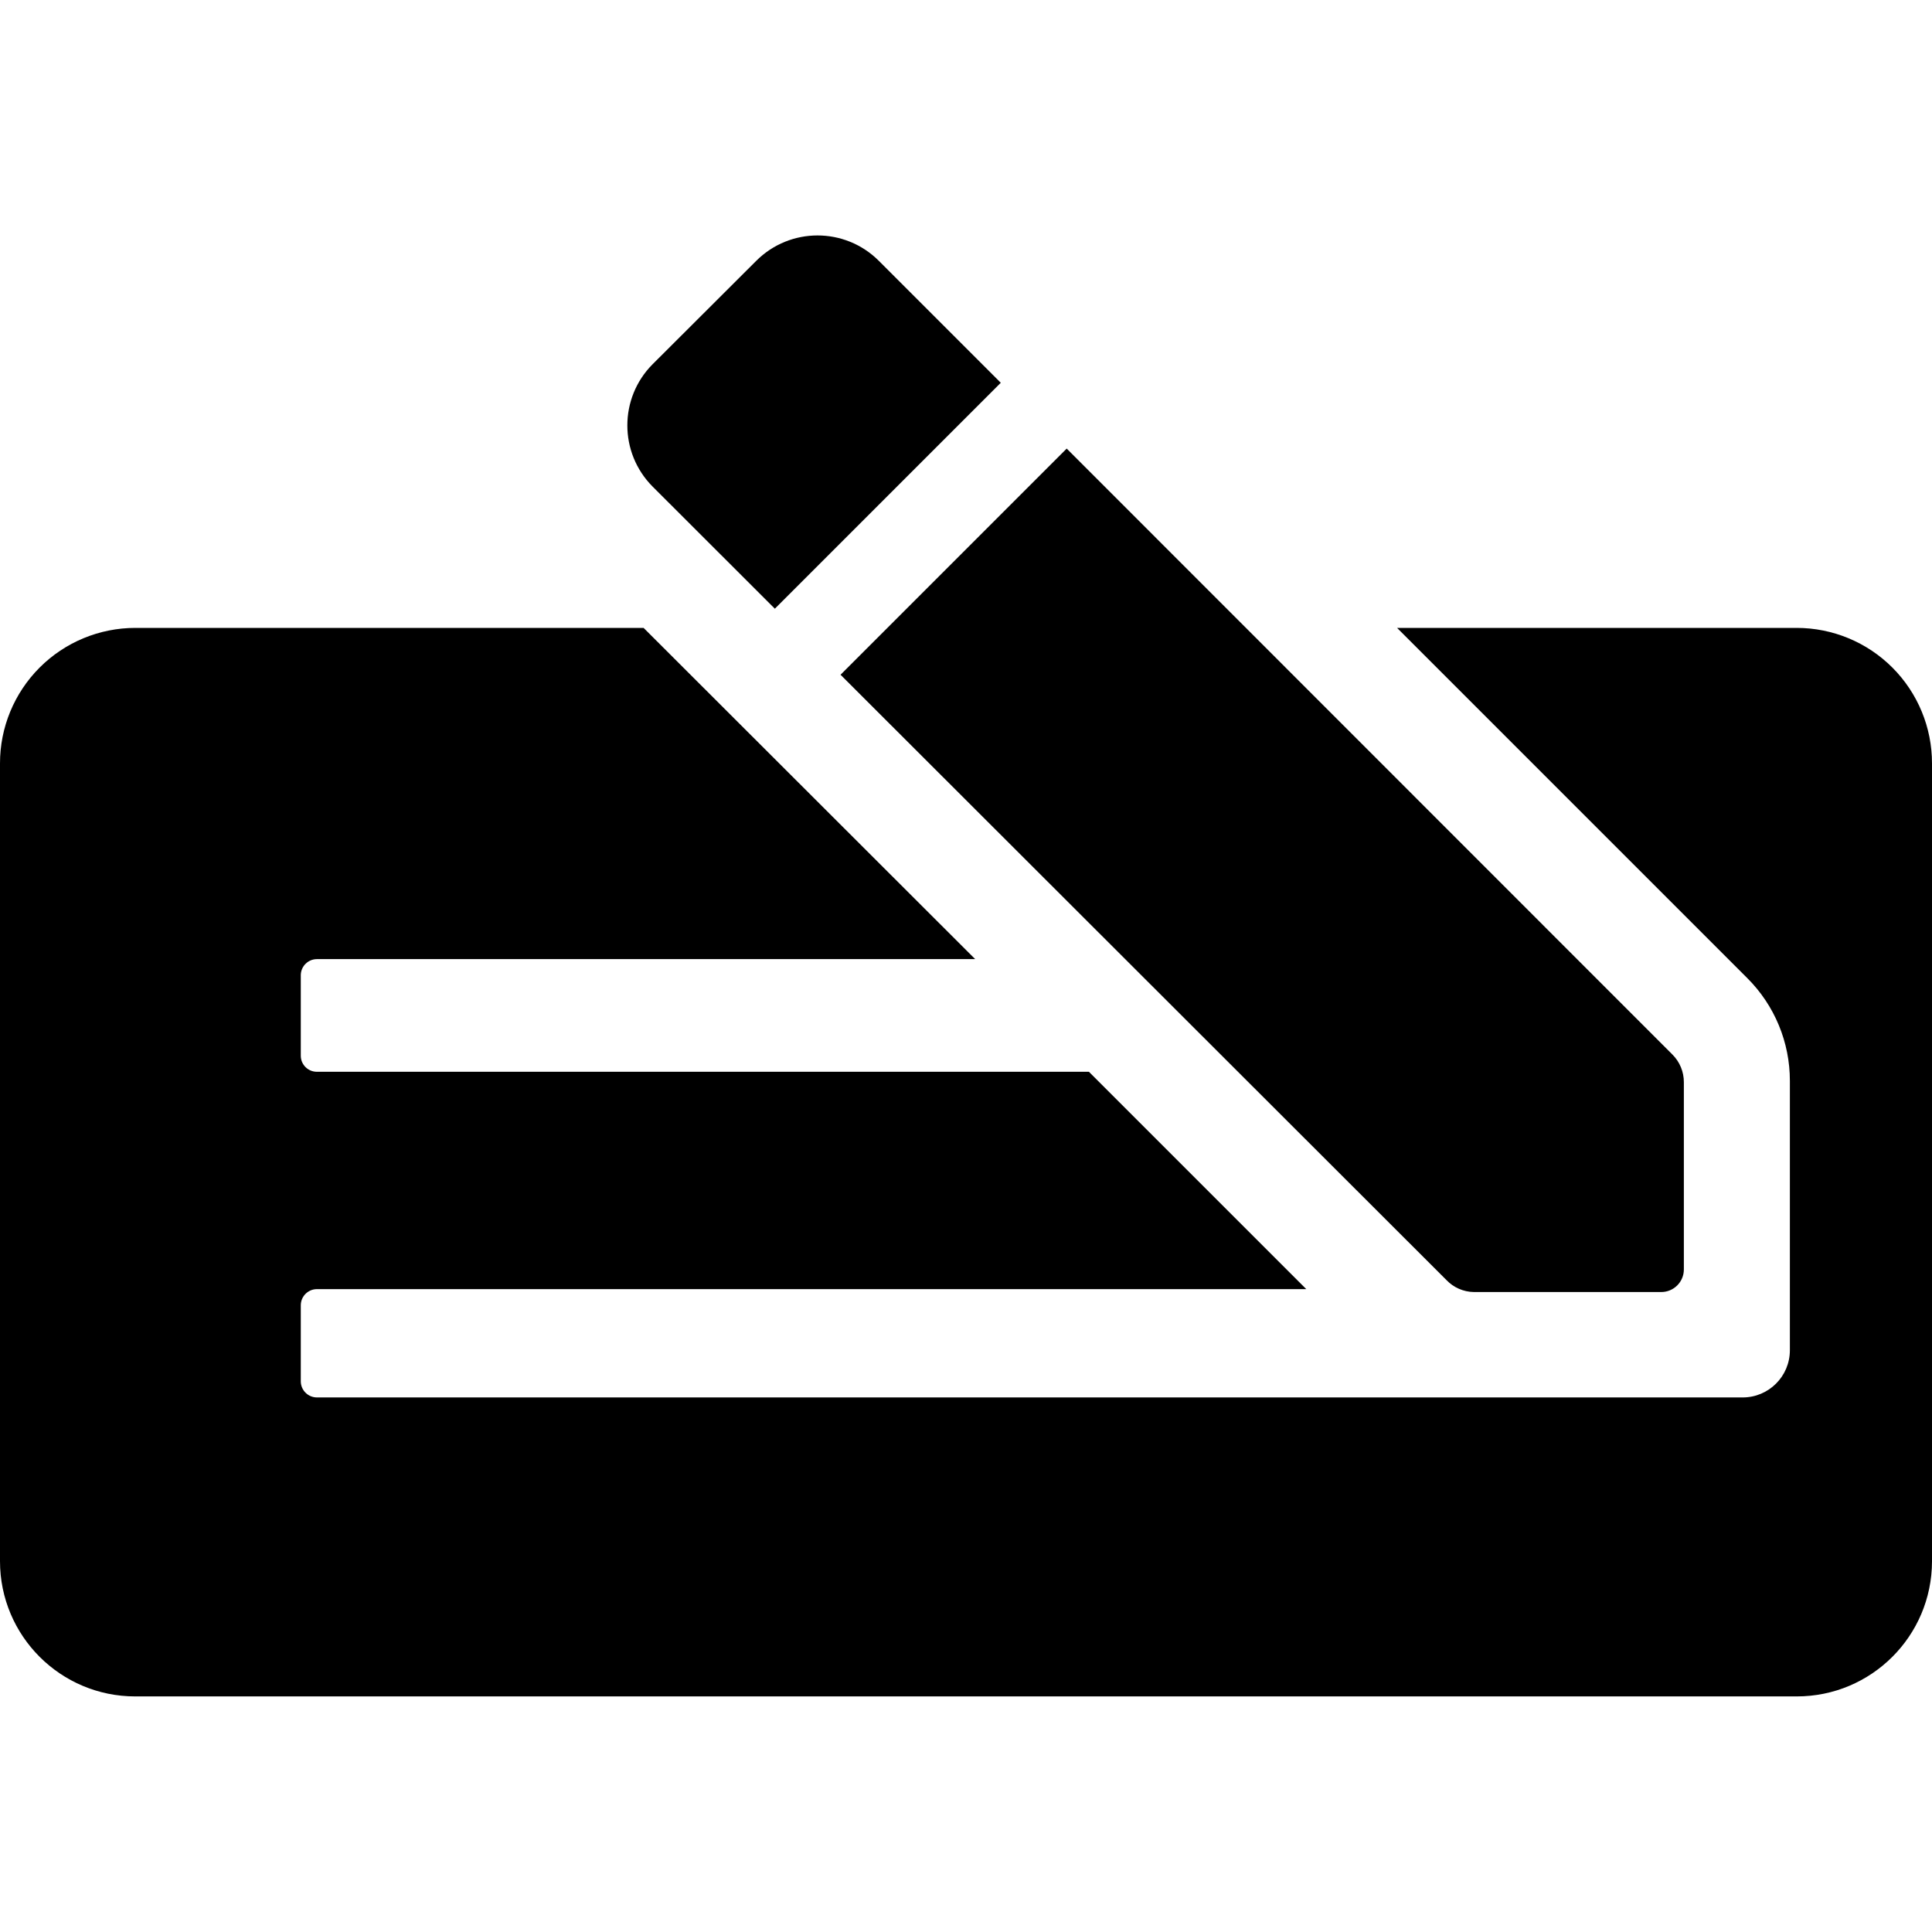
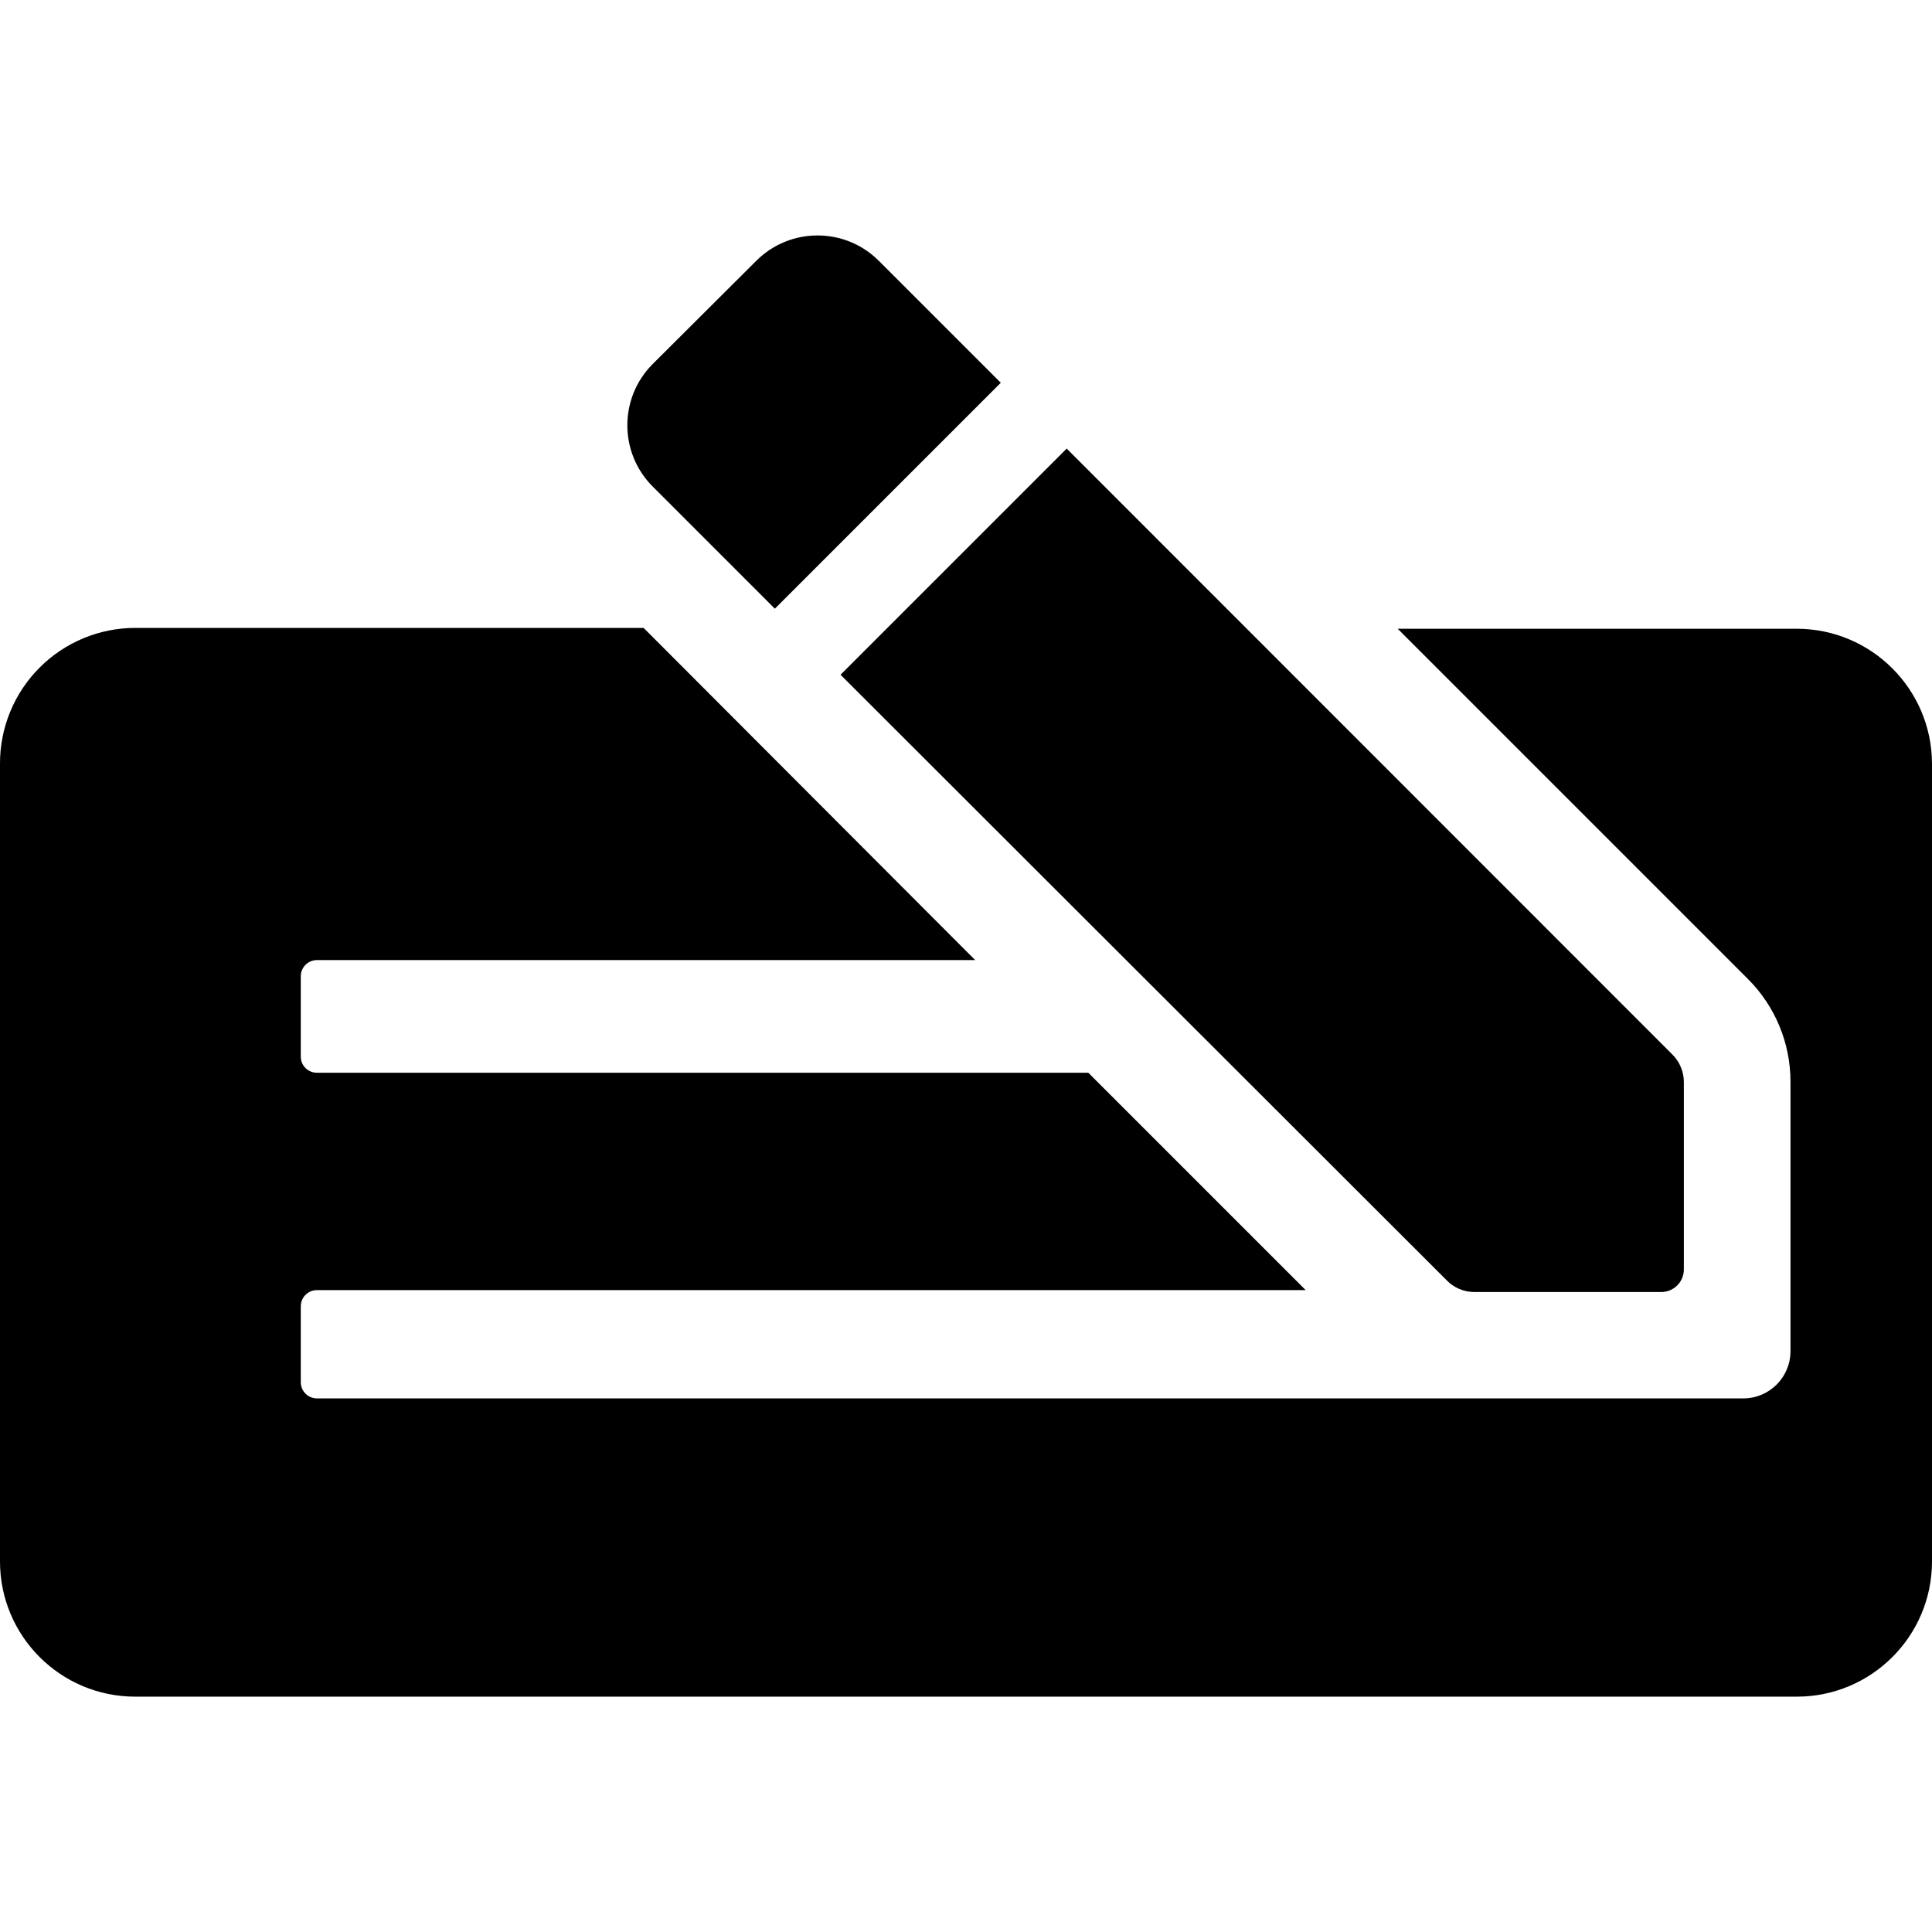
<svg xmlns="http://www.w3.org/2000/svg" id="Layer_1" data-name="Layer 1" viewBox="0 0 16 16">
-   <path d="M14.879,5.2H11.57l2.9,2.9a1.2,1.2,0,0,1,.353.852v2.23h0a.391.391,0,0,1-.391.391H2.624a.134.134,0,0,1-.133-.133v-.63a.134.134,0,0,1,.133-.134h8.194l-1.8-1.8H2.624a.133.133,0,0,1-.133-.133v-.67a.134.134,0,0,1,.133-.13H8.076L5.33,5.2H1.121A1.121,1.121,0,0,0,0,6.323v0H0v6.606a1.12,1.12,0,0,0,1.121,1.12H14.879A1.12,1.12,0,0,0,16,12.931V6.323A1.121,1.121,0,0,0,14.879,5.2Z" />
-   <path d="M8.834,3.715,6.961,5.588,11.978,10.6h0a.32.32,0,0,0,.228.1h1.552a.187.187,0,0,0,.187-.187h0V8.962a.322.322,0,0,0-.094-.228Z" />
-   <path d="M5.405,3.016a.718.718,0,0,0,0,1.014L6.417,5.041,8.288,3.17,7.277,2.159h0a.718.718,0,0,0-1.013,0Z" />
+   <path d="M16,6.323v6.608a1.12,1.12,0,0,1-1.121,1.12H1.121A1.12,1.12,0,0,1,0,12.931V6.325H0v0A1.121,1.121,0,0,1,1.121,5.2H5.33L8.076,7.951H2.624a.134.134,0,0,0-.133.13v.67a.133.133,0,0,0,.133.133H9.013l1.8,1.8H2.624a.134.134,0,0,0-.133.134v.63a.134.134,0,0,0,.133.133H14.437a.391.391,0,0,0,.391-.391h0V8.959a1.2,1.2,0,0,0-.353-.852l-2.9-2.9h3.309A1.121,1.121,0,0,1,16,6.323ZM8.834,3.715,6.961,5.588,11.978,10.6h0a.32.32,0,0,0,.228.1h1.552a.187.187,0,0,0,.187-.187h0V8.962a.322.322,0,0,0-.094-.228Zm-3.429-.7a.718.718,0,0,0,0,1.014L6.417,5.041,8.288,3.17,7.277,2.159h0a.718.718,0,0,0-1.013,0Z" />
</svg>
